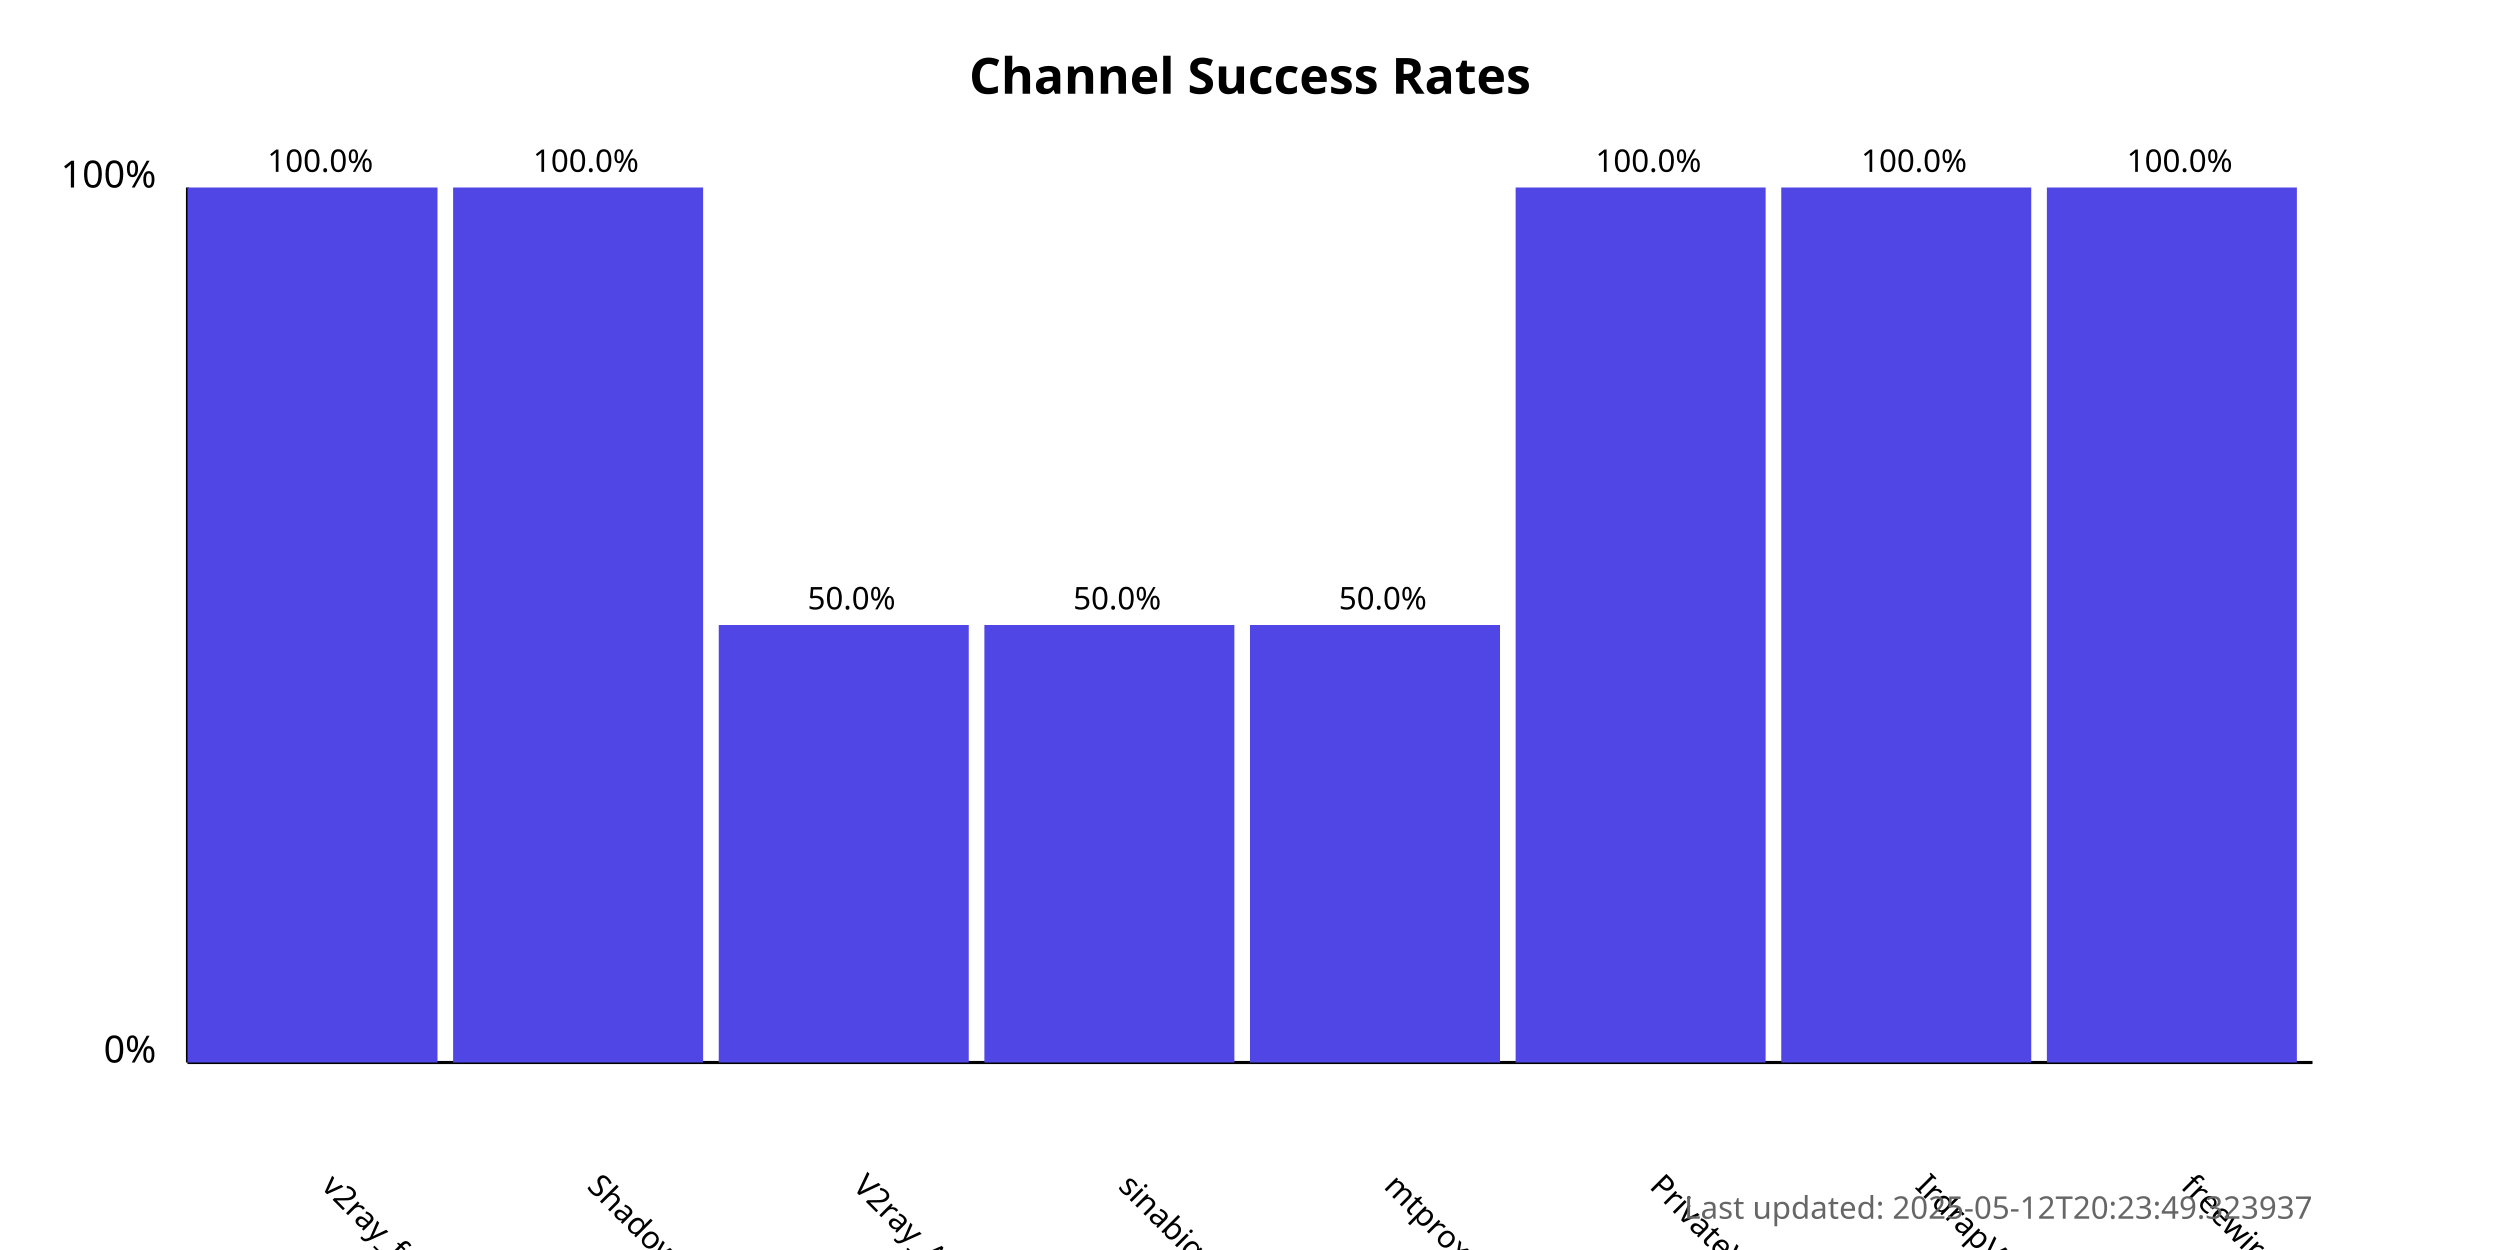
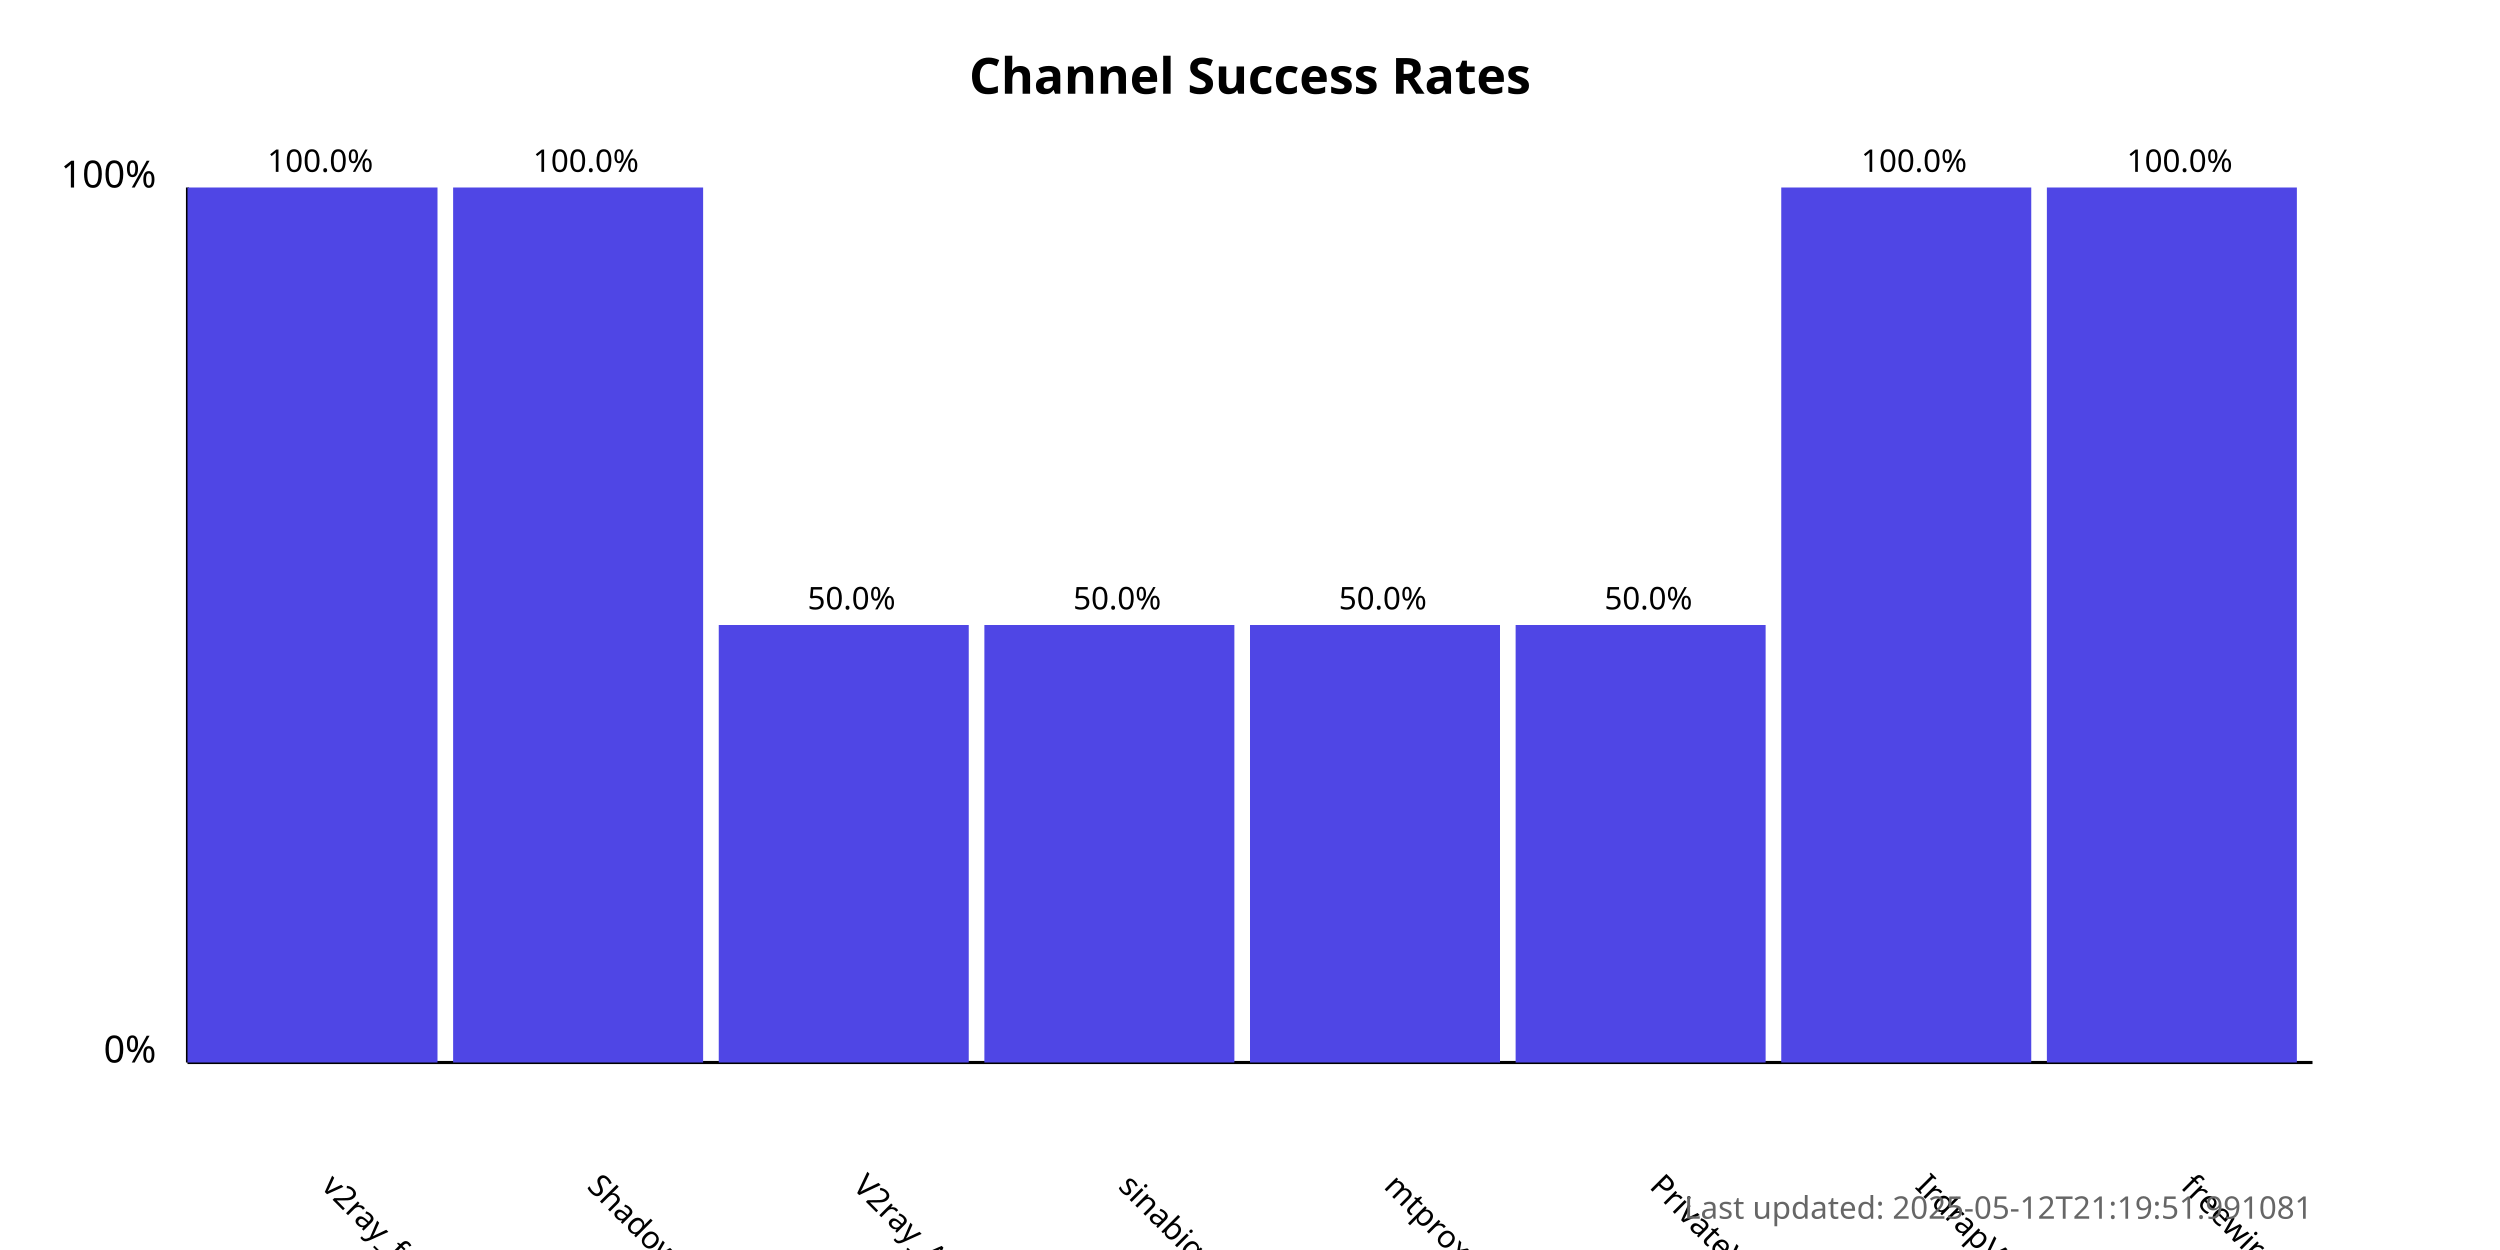
<svg xmlns="http://www.w3.org/2000/svg" width="800" height="400">
  <style>
            .chart-title { font: bold 16px sans-serif; }
            .axis-label { font: 12px sans-serif; }
            .tick-label { font: 10px sans-serif; }
            .bar { fill: #4f46e5; }
            .bar:hover { fill: #6366f1; }
            .timestamp { font: 10px sans-serif; fill: #666; }
        </style>
  <text x="400.0" y="30" text-anchor="middle" class="chart-title">
            Channel Success Rates
        </text>
  <line x1="60" y1="340" x2="60" y2="60" stroke="black" stroke-width="1" />
  <line x1="60" y1="340" x2="740" y2="340" stroke="black" stroke-width="1" />
  <text x="50" y="340" text-anchor="end" class="axis-label">0%</text>
  <text x="50" y="60" text-anchor="end" class="axis-label">100%</text>
  <g>
    <rect x="60" y="60.0" width="80.0" height="280.0" class="bar" />
    <text x="102.5" y="380" transform="rotate(45, 102.5, 380)" text-anchor="start" class="tick-label">
                v2ray_free_conf
            </text>
    <text x="102.5" y="55.0" text-anchor="middle" class="tick-label">
                100.0%
            </text>
  </g>
  <g>
    <rect x="145.0" y="60.0" width="80.0" height="280.0" class="bar" />
    <text x="187.5" y="380" transform="rotate(45, 187.5, 380)" text-anchor="start" class="tick-label">
                ShadowProxy66
            </text>
    <text x="187.5" y="55.0" text-anchor="middle" class="tick-label">
                100.0%
            </text>
  </g>
  <g>
    <rect x="230.0" y="200.0" width="80.0" height="140.0" class="bar" />
    <text x="272.5" y="380" transform="rotate(45, 272.5, 380)" text-anchor="start" class="tick-label">
                V2ray_Alpha
            </text>
    <text x="272.5" y="195.0" text-anchor="middle" class="tick-label">
                50.0%
            </text>
  </g>
  <g>
    <rect x="315.0" y="200.0" width="80.0" height="140.0" class="bar" />
    <text x="357.5" y="380" transform="rotate(45, 357.5, 380)" text-anchor="start" class="tick-label">
                sinabigo
            </text>
    <text x="357.5" y="195.0" text-anchor="middle" class="tick-label">
                50.0%
            </text>
  </g>
  <g>
    <rect x="400.0" y="200.0" width="80.0" height="140.0" class="bar" />
    <text x="442.5" y="380" transform="rotate(45, 442.5, 380)" text-anchor="start" class="tick-label">
                mtproxy_lists
            </text>
    <text x="442.5" y="195.0" text-anchor="middle" class="tick-label">
                50.0%
            </text>
  </g>
  <g>
-     <rect x="485.0" y="60.0" width="80.0" height="280.0" class="bar" />
+     <rect x="485.0" y="200.0" width="80.0" height="140.0" class="bar" />
    <text x="527.5" y="380" transform="rotate(45, 527.5, 380)" text-anchor="start" class="tick-label">
                PrivateVPNs
            </text>
-     <text x="527.5" y="55.0" text-anchor="middle" class="tick-label">
-                 100.0%
+     <text x="527.5" y="195.0" text-anchor="middle" class="tick-label">
+                 50.0%
            </text>
  </g>
  <g>
    <rect x="570.0" y="60.0" width="80.0" height="280.0" class="bar" />
    <text x="612.5" y="380" transform="rotate(45, 612.5, 380)" text-anchor="start" class="tick-label">
                IrdrapVPNnews
            </text>
    <text x="612.5" y="55.0" text-anchor="middle" class="tick-label">
                100.0%
            </text>
  </g>
  <g>
    <rect x="655.0" y="60.0" width="80.0" height="280.0" class="bar" />
    <text x="697.5" y="380" transform="rotate(45, 697.5, 380)" text-anchor="start" class="tick-label">
                freewireguard
            </text>
    <text x="697.5" y="55.0" text-anchor="middle" class="tick-label">
                100.0%
            </text>
  </g>
  <text x="740" y="390" text-anchor="end" class="timestamp">
-             Last updated: 2025-05-12T20:23:49.323937
+             Last updated: 2025-05-12T21:19:51.991081
        </text>
</svg>
